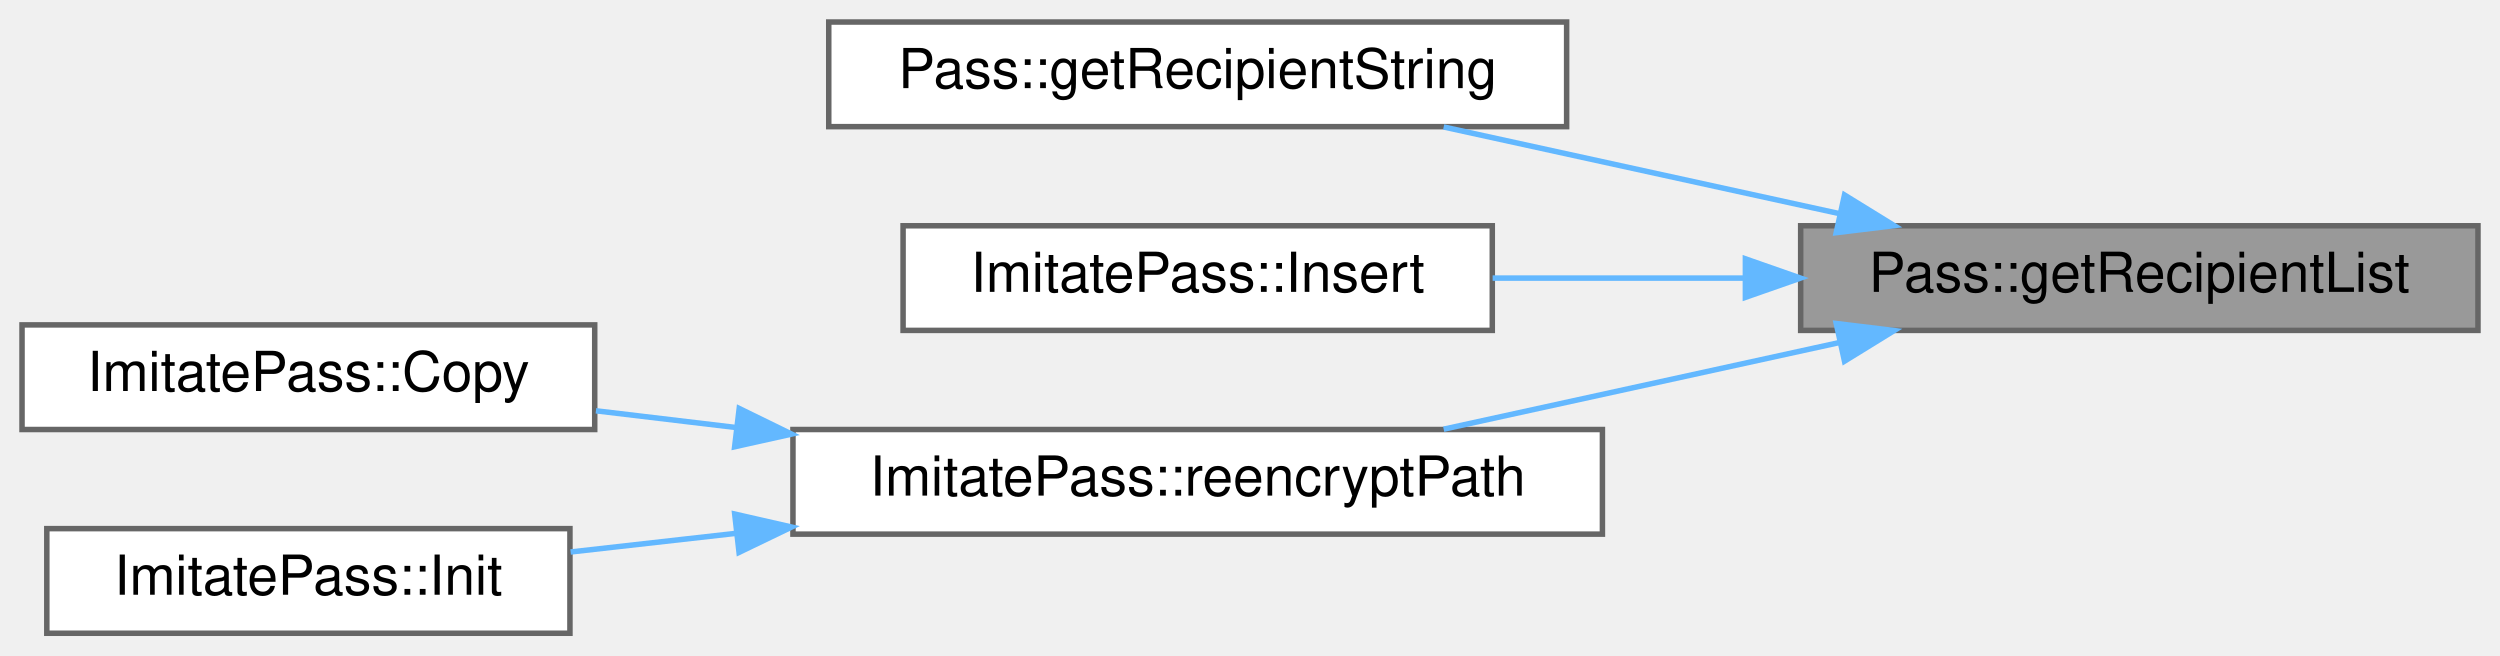
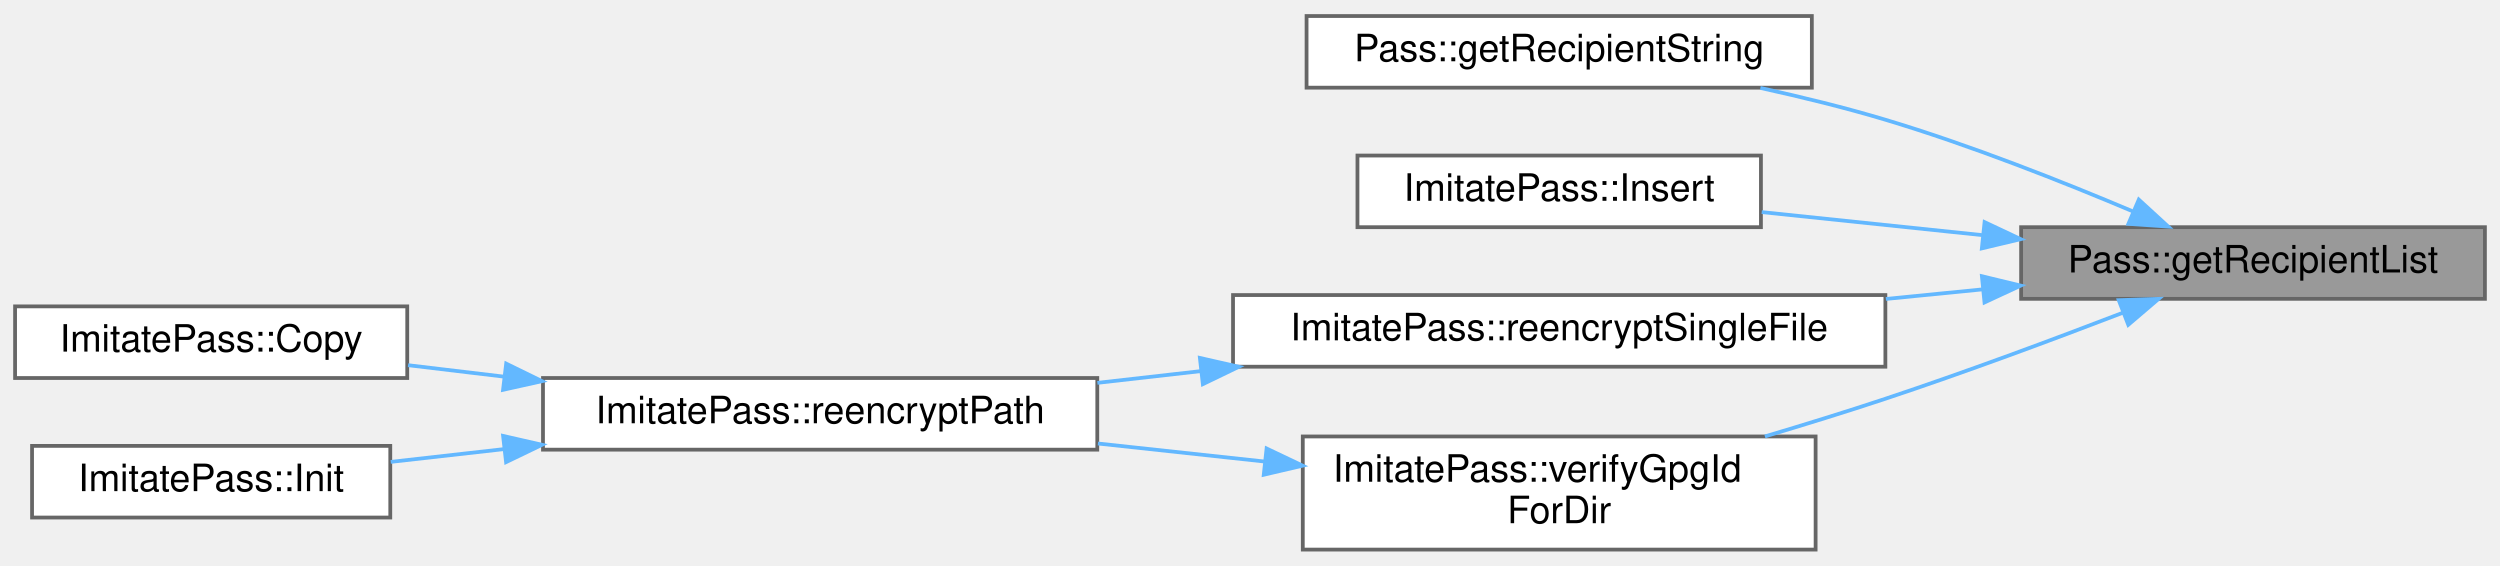
- <svg xmlns="http://www.w3.org/2000/svg" xmlns:xlink="http://www.w3.org/1999/xlink" width="454pt" height="119pt" viewBox="0.00 0.00 454.00 119.00">
-   <g id="graph0" class="graph" transform="scale(1 1) rotate(0) translate(4 115)">
+ <svg xmlns="http://www.w3.org/2000/svg" xmlns:xlink="http://www.w3.org/1999/xlink" width="663pt" height="150pt" viewBox="0.00 0.00 663.00 149.50">
+   <g id="graph0" class="graph" transform="scale(1 1) rotate(0) translate(4 145.5)">
    <g id="Node000001" class="node">
      <g id="a_Node000001">
        <a xlink:title="Pass::getRecipientList return list of gpg-id's to encrypt for.">
-           <polygon fill="#999999" stroke="#666666" points="446,-74 323,-74 323,-55 446,-55 446,-74" />
-           <text text-anchor="middle" x="384.5" y="-62" font-family="Helvetica,sans-Serif" font-size="10.00">Pass::getRecipientList</text>
+           <polygon fill="#999999" stroke="#666666" points="655,-85.5 532,-85.5 532,-66.5 655,-66.5 655,-85.5" />
+           <text text-anchor="middle" x="593.5" y="-73.5" font-family="Helvetica,sans-Serif" font-size="10.00">Pass::getRecipientList</text>
        </a>
      </g>
    </g>
    <g id="Node000002" class="node">
      <g id="a_Node000002">
        <a xlink:href="class_pass.html#ae1f31c62b7117b99882625dbef654533" target="_top" xlink:title="Pass::getRecipientString formated string for use with GPG.">
-           <polygon fill="white" stroke="#666666" points="280.5,-111 146.5,-111 146.5,-92 280.5,-92 280.5,-111" />
-           <text text-anchor="middle" x="213.5" y="-99" font-family="Helvetica,sans-Serif" font-size="10.00">Pass::getRecipientString</text>
+           <polygon fill="white" stroke="#666666" points="476.5,-141.5 342.5,-141.5 342.5,-122.5 476.5,-122.5 476.5,-141.5" />
+           <text text-anchor="middle" x="409.5" y="-129.5" font-family="Helvetica,sans-Serif" font-size="10.00">Pass::getRecipientString</text>
        </a>
      </g>
    </g>
    <g id="edge1_Node000001_Node000002" class="edge">
      <g id="a_edge1_Node000001_Node000002">
        <a xlink:title=" ">
-           <path fill="none" stroke="#63b8ff" d="M329.97,-76.22C306.82,-81.29 280.08,-87.14 258.17,-91.94" />
-           <polygon fill="#63b8ff" stroke="#63b8ff" points="330.96,-79.59 339.98,-74.03 329.46,-72.75 330.96,-79.59" />
+           <path fill="none" stroke="#63b8ff" d="M561.8,-89.62C543.06,-97.54 518.47,-107.26 496,-114 485.39,-117.18 473.88,-120.01 462.85,-122.43" />
+           <polygon fill="#63b8ff" stroke="#63b8ff" points="563.21,-92.82 571.02,-85.66 560.45,-86.39 563.21,-92.82" />
        </a>
      </g>
    </g>
    <g id="Node000003" class="node">
      <g id="a_Node000003">
        <a xlink:href="class_imitate_pass.html#a84de97293ca1a100b1e466b4a79ec601" target="_top" xlink:title="ImitatePass::Insert create new file with encrypted content.">
-           <polygon fill="white" stroke="#666666" points="267,-74 160,-74 160,-55 267,-55 267,-74" />
-           <text text-anchor="middle" x="213.5" y="-62" font-family="Helvetica,sans-Serif" font-size="10.00">ImitatePass::Insert</text>
+           <polygon fill="white" stroke="#666666" points="463,-104.5 356,-104.5 356,-85.5 463,-85.5 463,-104.5" />
+           <text text-anchor="middle" x="409.5" y="-92.5" font-family="Helvetica,sans-Serif" font-size="10.00">ImitatePass::Insert</text>
        </a>
      </g>
    </g>
    <g id="edge2_Node000001_Node000003" class="edge">
      <g id="a_edge2_Node000001_Node000003">
        <a xlink:title=" ">
-           <path fill="none" stroke="#63b8ff" d="M312.54,-64.5C297.3,-64.5 281.45,-64.5 267.06,-64.5" />
-           <polygon fill="#63b8ff" stroke="#63b8ff" points="312.96,-68 322.96,-64.5 312.96,-61 312.96,-68" />
+           <path fill="none" stroke="#63b8ff" d="M521.84,-83.38C502.33,-85.41 481.51,-87.59 463.21,-89.5" />
+           <polygon fill="#63b8ff" stroke="#63b8ff" points="522.31,-86.85 531.9,-82.33 521.59,-79.88 522.31,-86.85" />
        </a>
      </g>
    </g>
    <g id="Node000004" class="node">
      <g id="a_Node000004">
-         <a xlink:href="class_imitate_pass.html#af331446d163c31f1fca714646c0f6244" target="_top" xlink:title="ImitatePass::reencryptPath reencrypt all files under the chosen directory.">
-           <polygon fill="white" stroke="#666666" points="287,-37 140,-37 140,-18 287,-18 287,-37" />
-           <text text-anchor="middle" x="213.5" y="-25" font-family="Helvetica,sans-Serif" font-size="10.00">ImitatePass::reencryptPath</text>
+         <a xlink:href="class_imitate_pass.html#a707169592f98af60288e8df8a54f1230" target="_top" xlink:title=" ">
+           <polygon fill="white" stroke="#666666" points="496,-67.5 323,-67.5 323,-48.5 496,-48.5 496,-67.5" />
+           <text text-anchor="middle" x="409.5" y="-55.5" font-family="Helvetica,sans-Serif" font-size="10.00">ImitatePass::reencryptSingleFile</text>
        </a>
      </g>
    </g>
    <g id="edge3_Node000001_Node000004" class="edge">
      <g id="a_edge3_Node000001_Node000004">
        <a xlink:title=" ">
-           <path fill="none" stroke="#63b8ff" d="M329.97,-52.78C306.82,-47.71 280.08,-41.86 258.17,-37.06" />
-           <polygon fill="#63b8ff" stroke="#63b8ff" points="329.46,-56.25 339.98,-54.97 330.96,-49.41 329.46,-56.25" />
+           <path fill="none" stroke="#63b8ff" d="M521.78,-69.01C513.37,-68.17 504.72,-67.32 496.13,-66.47" />
+           <polygon fill="#63b8ff" stroke="#63b8ff" points="521.6,-72.5 531.9,-70.01 522.29,-65.54 521.6,-72.5" />
+         </a>
+       </g>
+     </g>
+     <g id="Node000008" class="node">
+       <g id="a_Node000008">
+         <a xlink:href="class_imitate_pass.html#a36464da28e70c06e1bdb0b3a6b977103" target="_top" xlink:title="ImitatePass::reencryptPath reencrypt all files under the chosen directory.">
+           <polygon fill="white" stroke="#666666" points="477.5,-30 341.5,-30 341.5,0 477.5,0 477.5,-30" />
+           <text text-anchor="start" x="349.5" y="-18" font-family="Helvetica,sans-Serif" font-size="10.00">ImitatePass::verifyGpgId</text>
+           <text text-anchor="middle" x="409.5" y="-7" font-family="Helvetica,sans-Serif" font-size="10.00">ForDir</text>
+         </a>
+       </g>
+     </g>
+     <g id="edge7_Node000001_Node000008" class="edge">
+       <g id="a_edge7_Node000001_Node000008">
+         <a xlink:title=" ">
+           <path fill="none" stroke="#63b8ff" d="M559.04,-62.84C540.57,-55.74 517.14,-47.03 496,-40 485.73,-36.59 474.68,-33.17 464.05,-30.01" />
+           <polygon fill="#63b8ff" stroke="#63b8ff" points="557.89,-66.14 568.48,-66.49 560.42,-59.61 557.89,-66.14" />
        </a>
      </g>
    </g>
    <g id="Node000005" class="node">
      <g id="a_Node000005">
-         <a xlink:href="class_imitate_pass.html#a97538d83d4f6a583f840db0865e8609a" target="_top" xlink:title=" ">
-           <polygon fill="white" stroke="#666666" points="104,-56 0,-56 0,-37 104,-37 104,-56" />
-           <text text-anchor="middle" x="52" y="-44" font-family="Helvetica,sans-Serif" font-size="10.00">ImitatePass::Copy</text>
+         <a xlink:href="class_imitate_pass.html#af331446d163c31f1fca714646c0f6244" target="_top" xlink:title=" ">
+           <polygon fill="white" stroke="#666666" points="287,-45.5 140,-45.5 140,-26.5 287,-26.5 287,-45.5" />
+           <text text-anchor="middle" x="213.5" y="-33.5" font-family="Helvetica,sans-Serif" font-size="10.00">ImitatePass::reencryptPath</text>
        </a>
      </g>
    </g>
    <g id="edge4_Node000004_Node000005" class="edge">
      <g id="a_edge4_Node000004_Node000005">
        <a xlink:title=" ">
-           <path fill="none" stroke="#63b8ff" d="M129.6,-37.37C120.96,-38.4 112.36,-39.43 104.22,-40.4" />
-           <polygon fill="#63b8ff" stroke="#63b8ff" points="130.24,-40.82 139.75,-36.17 129.41,-33.87 130.24,-40.82" />
+           <path fill="none" stroke="#63b8ff" d="M314.54,-47.34C305.29,-46.3 296.01,-45.24 287.03,-44.22" />
+           <polygon fill="#63b8ff" stroke="#63b8ff" points="314.21,-50.83 324.54,-48.48 315,-43.87 314.21,-50.83" />
        </a>
      </g>
    </g>
    <g id="Node000006" class="node">
      <g id="a_Node000006">
-         <a xlink:href="class_imitate_pass.html#a6fe6b48df3fb04071c8c2c1d5c1d1206" target="_top" xlink:title="ImitatePass::Init initialize pass repository.">
-           <polygon fill="white" stroke="#666666" points="99.5,-19 4.5,-19 4.5,0 99.5,0 99.5,-19" />
-           <text text-anchor="middle" x="52" y="-7" font-family="Helvetica,sans-Serif" font-size="10.00">ImitatePass::Init</text>
+         <a xlink:href="class_imitate_pass.html#a97538d83d4f6a583f840db0865e8609a" target="_top" xlink:title=" ">
+           <polygon fill="white" stroke="#666666" points="104,-64.5 0,-64.5 0,-45.5 104,-45.5 104,-64.5" />
+           <text text-anchor="middle" x="52" y="-52.5" font-family="Helvetica,sans-Serif" font-size="10.00">ImitatePass::Copy</text>
        </a>
      </g>
    </g>
-     <g id="edge5_Node000004_Node000006" class="edge">
-       <g id="a_edge5_Node000004_Node000006">
+     <g id="edge5_Node000005_Node000006" class="edge">
+       <g id="a_edge5_Node000005_Node000006">
        <a xlink:title=" ">
-           <path fill="none" stroke="#63b8ff" d="M129.5,-18.13C119.24,-16.98 109.05,-15.83 99.62,-14.76" />
-           <polygon fill="#63b8ff" stroke="#63b8ff" points="129.42,-21.65 139.75,-19.29 130.21,-14.69 129.42,-21.65" />
+           <path fill="none" stroke="#63b8ff" d="M129.6,-45.87C120.96,-46.9 112.36,-47.93 104.22,-48.9" />
+           <polygon fill="#63b8ff" stroke="#63b8ff" points="130.24,-49.32 139.75,-44.67 129.41,-42.37 130.24,-49.32" />
+         </a>
+       </g>
+     </g>
+     <g id="Node000007" class="node">
+       <g id="a_Node000007">
+         <a xlink:href="class_imitate_pass.html#a6fe6b48df3fb04071c8c2c1d5c1d1206" target="_top" xlink:title=" ">
+           <polygon fill="white" stroke="#666666" points="99.5,-27.5 4.5,-27.5 4.5,-8.5 99.5,-8.5 99.5,-27.5" />
+           <text text-anchor="middle" x="52" y="-15.5" font-family="Helvetica,sans-Serif" font-size="10.00">ImitatePass::Init</text>
+         </a>
+       </g>
+     </g>
+     <g id="edge6_Node000005_Node000007" class="edge">
+       <g id="a_edge6_Node000005_Node000007">
+         <a xlink:title=" ">
+           <path fill="none" stroke="#63b8ff" d="M129.5,-26.63C119.24,-25.48 109.05,-24.33 99.62,-23.26" />
+           <polygon fill="#63b8ff" stroke="#63b8ff" points="129.42,-30.15 139.75,-27.79 130.21,-23.19 129.42,-30.15" />
+         </a>
+       </g>
+     </g>
+     <g id="edge8_Node000008_Node000005" class="edge">
+       <g id="a_edge8_Node000008_Node000005">
+         <a xlink:title=" ">
+           <path fill="none" stroke="#63b8ff" d="M331.47,-23.34C316.87,-24.92 301.63,-26.57 287.17,-28.13" />
+           <polygon fill="#63b8ff" stroke="#63b8ff" points="331.9,-26.81 341.46,-22.26 331.15,-19.85 331.9,-26.81" />
        </a>
      </g>
    </g>
  </g>
</svg>
